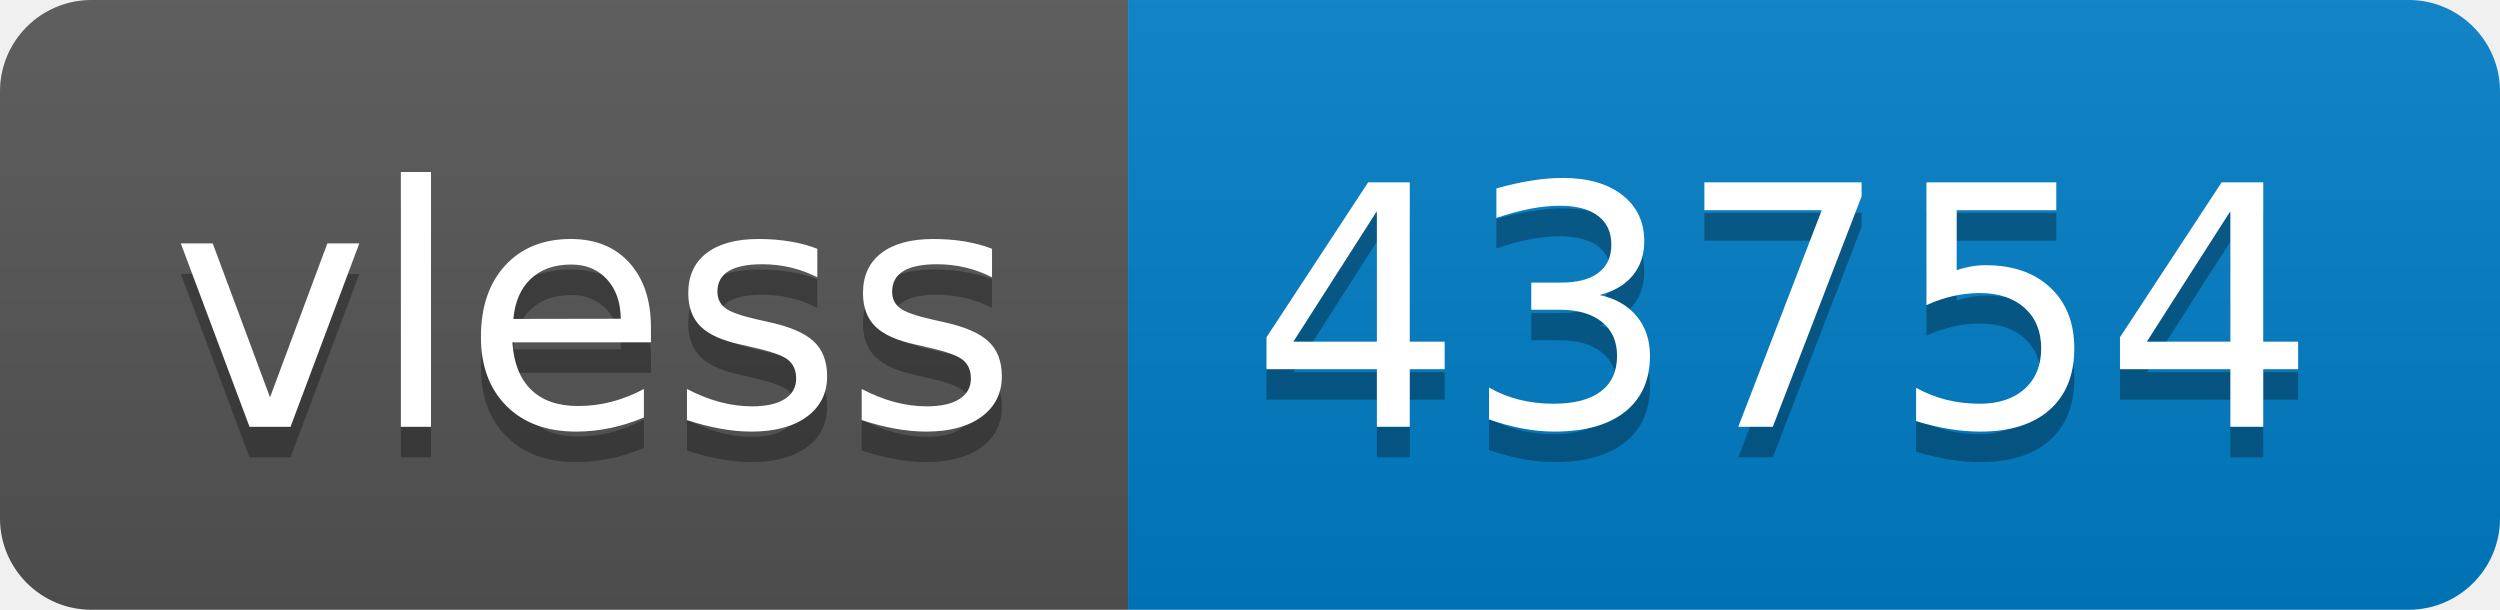
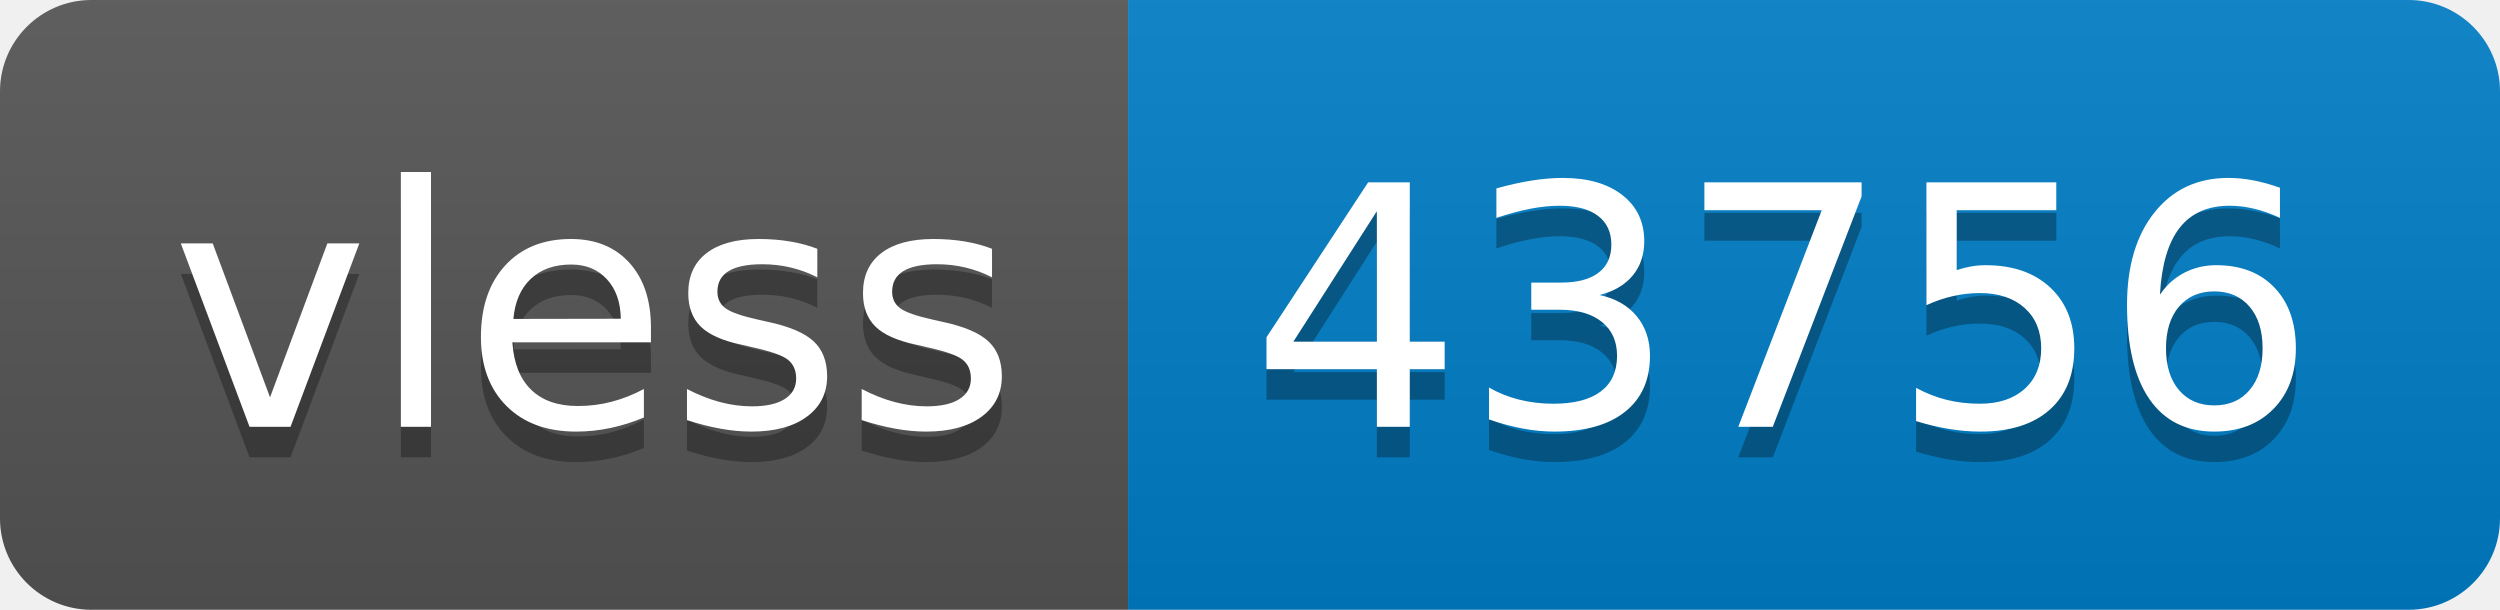
- <svg xmlns="http://www.w3.org/2000/svg" width="82" height="20" role="img" aria-label="vless: 43754">
+ <svg xmlns="http://www.w3.org/2000/svg" width="82" height="20" role="img" aria-label="vless: 43756">
  <linearGradient id="s" x2="0" y2="100%">
    <stop offset="0" stop-color="#bbb" stop-opacity=".1" />
    <stop offset="1" stop-opacity=".1" />
  </linearGradient>
  <clipPath id="r">
    <rect width="82" height="20" rx="3" fill="#fff" />
  </clipPath>
  <g clip-path="url(#r)">
    <rect width="37" height="20" fill="#555" />
    <rect x="37" width="45" height="20" fill="#007ec6" />
    <rect width="82" height="20" fill="url(#s)" />
  </g>
  <g fill="#fff" text-anchor="middle" font-family="Verdana,Geneva,DejaVu Sans,sans-serif" text-rendering="geometricPrecision" font-size="110">
    <text aria-hidden="true" x="195" y="150" fill="#010101" fill-opacity=".3" transform="scale(.1)" textLength="270">vless</text>
    <text x="195" y="140" transform="scale(.1)" fill="#fff" textLength="270">vless</text>
-     <text aria-hidden="true" x="585" y="150" fill="#010101" fill-opacity=".3" transform="scale(.1)" textLength="350">43754</text>
-     <text x="585" y="140" transform="scale(.1)" fill="#fff" textLength="350">43754</text>
+     <text aria-hidden="true" x="585" y="150" fill="#010101" fill-opacity=".3" transform="scale(.1)" textLength="350">43756</text>
+     <text x="585" y="140" transform="scale(.1)" fill="#fff" textLength="350">43756</text>
  </g>
</svg>
